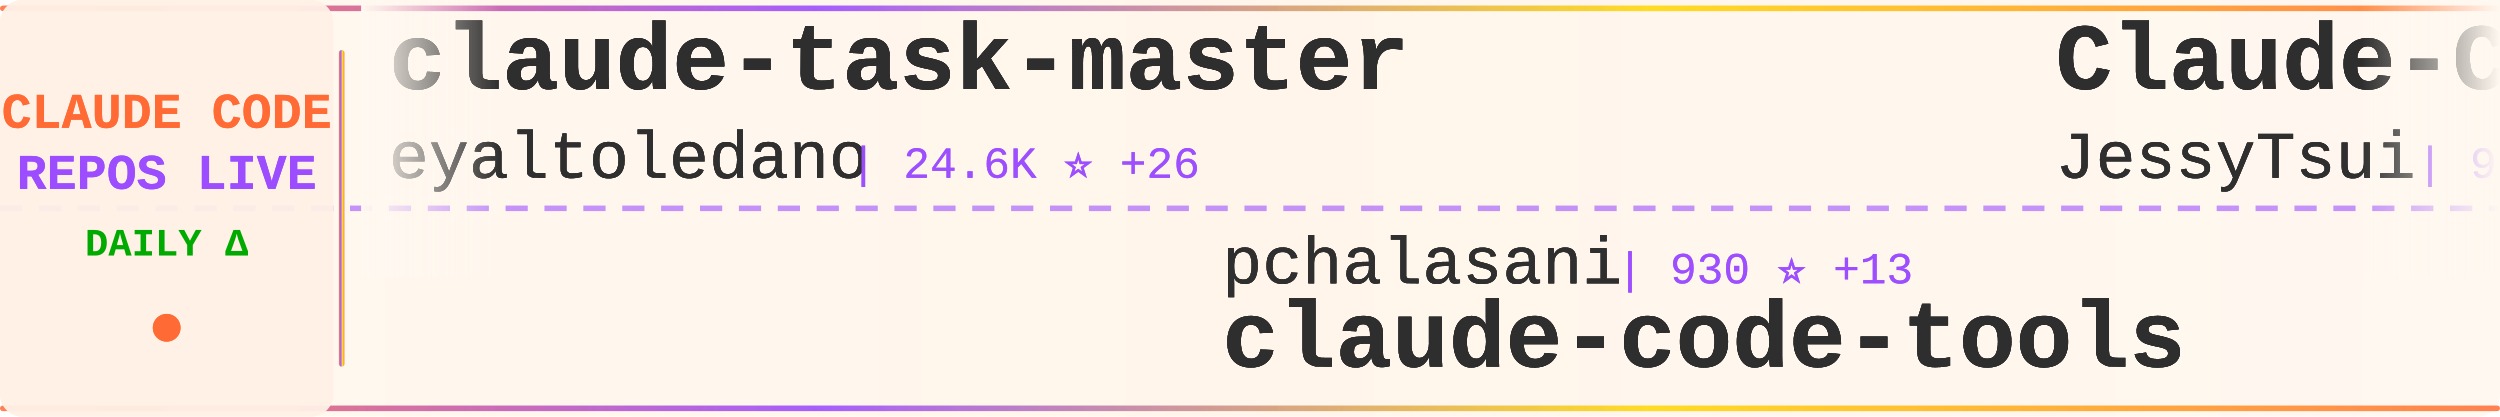
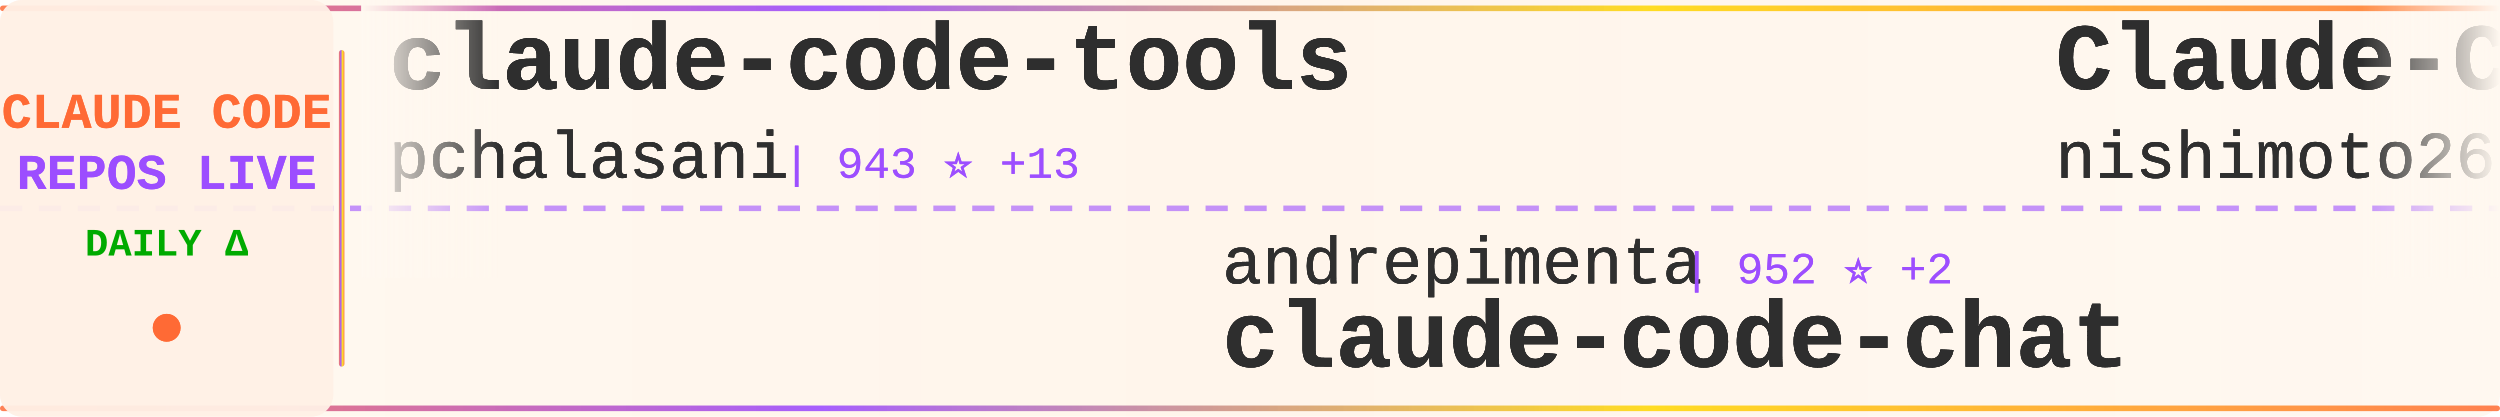
<svg xmlns="http://www.w3.org/2000/svg" width="900" height="150">
  <defs>
    <linearGradient id="tickerBg" x1="0%" y1="0%" x2="100%" y2="0%">
      <stop offset="0%" style="stop-color:#fff8f0;stop-opacity:0.98" />
      <stop offset="50%" style="stop-color:#fff5eb;stop-opacity:1" />
      <stop offset="100%" style="stop-color:#fff8f0;stop-opacity:0.98" />
    </linearGradient>
    <linearGradient id="borderGrad" x1="0%" y1="0%" x2="100%" y2="0%">
      <stop offset="0%" style="stop-color:#FF6B35;stop-opacity:0.85">
        <animate attributeName="stop-opacity" values="0.85;1;0.85" dur="2s" repeatCount="indefinite" />
      </stop>
      <stop offset="33%" style="stop-color:#9C4EFF;stop-opacity:0.9">
        <animate attributeName="stop-opacity" values="0.9;1;0.9" dur="2.2s" repeatCount="indefinite" />
      </stop>
      <stop offset="66%" style="stop-color:#FFD700;stop-opacity:0.85">
        <animate attributeName="stop-opacity" values="0.85;1;0.85" dur="1.8s" repeatCount="indefinite" />
      </stop>
      <stop offset="100%" style="stop-color:#FF6B35;stop-opacity:0.85">
        <animate attributeName="stop-opacity" values="0.85;1;0.85" dur="2s" repeatCount="indefinite" />
      </stop>
    </linearGradient>
    <filter id="textGlow">
      <feGaussianBlur stdDeviation="0.15" result="coloredBlur" />
      <feMerge>
        <feMergeNode in="coloredBlur" />
        <feMergeNode in="SourceGraphic" />
      </feMerge>
    </filter>
    <filter id="metricGlow">
      <feGaussianBlur stdDeviation="0.2" result="coloredBlur" />
      <feMerge>
        <feMergeNode in="coloredBlur" />
        <feMergeNode in="SourceGraphic" />
      </feMerge>
    </filter>
    <linearGradient id="leftFade" x1="0%" y1="0%" x2="100%" y2="0%">
      <stop offset="0%" style="stop-color:#fff8f0;stop-opacity:1" />
      <stop offset="100%" style="stop-color:#fff8f0;stop-opacity:0" />
    </linearGradient>
    <linearGradient id="rightFade" x1="0%" y1="0%" x2="100%" y2="0%">
      <stop offset="0%" style="stop-color:#fff8f0;stop-opacity:0" />
      <stop offset="100%" style="stop-color:#fff8f0;stop-opacity:1" />
    </linearGradient>
  </defs>
  <rect width="900" height="150" fill="url(#tickerBg)" rx="8" />
  <rect x="0" y="2" width="900" height="2" fill="url(#borderGrad)" rx="1" />
  <rect x="0" y="146" width="900" height="2" fill="url(#borderGrad)" rx="1" />
  <line x1="0" y1="75" x2="900" y2="75" stroke="#9C4EFF" stroke-width="2" stroke-dasharray="8 6" opacity="0.6" />
  <rect x="0" y="0" width="120" height="150" fill="#fff0e6" opacity="0.95" rx="8" />
  <text x="60" y="46" font-family="'Courier New', monospace" font-size="18" font-weight="bold" fill="#FF6B35" text-anchor="middle" filter="url(#textGlow)">
    CLAUDE CODE
  </text>
  <text x="60" y="68" font-family="'Courier New', monospace" font-size="18" font-weight="bold" fill="#9C4EFF" text-anchor="middle" filter="url(#textGlow)">
    REPOS LIVE
  </text>
  <text x="60" y="92" font-family="'Courier New', monospace" font-size="14" font-weight="bold" fill="#00aa00" text-anchor="middle">
    DAILY Δ
  </text>
  <circle cx="60" cy="118" r="5" fill="#FF6B35" filter="url(#metricGlow)">
    <animate attributeName="r" values="4;6;4" dur="1.5s" repeatCount="indefinite" />
    <animate attributeName="opacity" values="0.6;1;0.6" dur="1.5s" repeatCount="indefinite" />
  </circle>
  <rect x="122" y="18" width="2" height="114" fill="url(#borderGrad)" rx="1" />
  <clipPath id="tickerClip">
    <rect x="130" y="0" width="770" height="150" />
  </clipPath>
  <g clip-path="url(#tickerClip)">
    <g id="tickerItems1">
      <animateTransform attributeName="transform" attributeType="XML" type="translate" from="0 0" to="-3000 0" dur="54s" repeatCount="indefinite" />
      <g transform="translate(0, 0)">
-         <text x="140" y="32" font-family="'Courier New', monospace" font-size="34" font-weight="bold" fill="#2d2d2d" filter="url(#textGlow)">claude-task-master</text>
-         <text x="140" y="64" font-family="'Courier New', monospace" font-size="24" font-weight="normal" fill="#2d2d2d" opacity="0.9" filter="url(#textGlow)">eyaltoledano</text>
-         <text x="306" y="64" font-family="'Courier New', monospace" font-size="16" font-weight="normal" fill="#9C4EFF" opacity="0.95"> | 24.6K ⭐ +26</text>
+         <text x="140" y="32" font-family="'Courier New', monospace" font-size="34" font-weight="bold" fill="#2d2d2d" filter="url(#textGlow)">claude-code-tools</text>
+         <text x="140" y="64" font-family="'Courier New', monospace" font-size="24" font-weight="normal" fill="#2d2d2d" opacity="0.9" filter="url(#textGlow)">pchalasani</text>
+         <text x="282" y="64" font-family="'Courier New', monospace" font-size="16" font-weight="normal" fill="#9C4EFF" opacity="0.95"> | 943 ⭐ +13</text>
      </g>
      <g transform="translate(300, 0)">
-         <text x="140" y="102" font-family="'Courier New', monospace" font-size="24" font-weight="normal" fill="#2d2d2d" opacity="0.9" filter="url(#textGlow)">pchalasani</text>
-         <text x="282" y="102" font-family="'Courier New', monospace" font-size="16" font-weight="normal" fill="#9C4EFF" opacity="0.95"> | 930 ⭐ +13</text>
-         <text x="140" y="132" font-family="'Courier New', monospace" font-size="34" font-weight="bold" fill="#2d2d2d" filter="url(#textGlow)">claude-code-tools</text>
+         <text x="140" y="102" font-family="'Courier New', monospace" font-size="24" font-weight="normal" fill="#2d2d2d" opacity="0.9" filter="url(#textGlow)">andrepimenta</text>
+         <text x="306" y="102" font-family="'Courier New', monospace" font-size="16" font-weight="normal" fill="#9C4EFF" opacity="0.95"> | 952 ⭐ +2</text>
+         <text x="140" y="132" font-family="'Courier New', monospace" font-size="34" font-weight="bold" fill="#2d2d2d" filter="url(#textGlow)">claude-code-chat</text>
      </g>
      <g transform="translate(600, 0)">
+         <text x="140" y="32" font-family="'Courier New', monospace" font-size="34" font-weight="bold" fill="#2d2d2d" filter="url(#textGlow)">Claude-Code-Communicatio...</text>
+         <text x="140" y="64" font-family="'Courier New', monospace" font-size="24" font-weight="normal" fill="#2d2d2d" opacity="0.9" filter="url(#textGlow)">nishimoto265</text>
+         <text x="306" y="64" font-family="'Courier New', monospace" font-size="16" font-weight="normal" fill="#9C4EFF" opacity="0.95"> | 469 ⭐</text>
+       </g>
+       <g transform="translate(900, 0)">
+         <text x="140" y="102" font-family="'Courier New', monospace" font-size="24" font-weight="normal" fill="#2d2d2d" opacity="0.9" filter="url(#textGlow)">gurusup</text>
+         <text x="246" y="102" font-family="'Courier New', monospace" font-size="16" font-weight="normal" fill="#9C4EFF" opacity="0.95"> | 70 ⭐</text>
+         <text x="140" y="132" font-family="'Courier New', monospace" font-size="34" font-weight="bold" fill="#2d2d2d" filter="url(#textGlow)">claude-code-demo</text>
+       </g>
+       <g transform="translate(1200, 0)">
        <text x="140" y="32" font-family="'Courier New', monospace" font-size="34" font-weight="bold" fill="#2d2d2d" filter="url(#textGlow)">Claude-Code-Remote</text>
        <text x="140" y="64" font-family="'Courier New', monospace" font-size="24" font-weight="normal" fill="#2d2d2d" opacity="0.9" filter="url(#textGlow)">JessyTsui</text>
-         <text x="270" y="64" font-family="'Courier New', monospace" font-size="16" font-weight="normal" fill="#9C4EFF" opacity="0.95"> | 926 ⭐ +2</text>
-       </g>
-       <g transform="translate(900, 0)">
-         <text x="140" y="102" font-family="'Courier New', monospace" font-size="24" font-weight="normal" fill="#2d2d2d" opacity="0.9" filter="url(#textGlow)">slopus</text>
-         <text x="234" y="102" font-family="'Courier New', monospace" font-size="16" font-weight="normal" fill="#9C4EFF" opacity="0.95"> | 6.1K ⭐ +46</text>
-         <text x="140" y="132" font-family="'Courier New', monospace" font-size="34" font-weight="bold" fill="#2d2d2d" filter="url(#textGlow)">happy</text>
-       </g>
-       <g transform="translate(1200, 0)">
-         <text x="140" y="32" font-family="'Courier New', monospace" font-size="34" font-weight="bold" fill="#2d2d2d" filter="url(#textGlow)">claude-code-plugins-plus...</text>
-         <text x="140" y="64" font-family="'Courier New', monospace" font-size="24" font-weight="normal" fill="#2d2d2d" opacity="0.9" filter="url(#textGlow)">jeremylongshore</text>
-         <text x="342" y="64" font-family="'Courier New', monospace" font-size="16" font-weight="normal" fill="#9C4EFF" opacity="0.95"> | 878 ⭐ +8</text>
+         <text x="270" y="64" font-family="'Courier New', monospace" font-size="16" font-weight="normal" fill="#9C4EFF" opacity="0.95"> | 929 ⭐ +3</text>
      </g>
      <g transform="translate(1500, 0)">
-         <text x="140" y="102" font-family="'Courier New', monospace" font-size="24" font-weight="normal" fill="#2d2d2d" opacity="0.9" filter="url(#textGlow)">disler</text>
-         <text x="234" y="102" font-family="'Courier New', monospace" font-size="16" font-weight="normal" fill="#9C4EFF" opacity="0.95"> | 278 ⭐</text>
-         <text x="140" y="132" font-family="'Courier New', monospace" font-size="34" font-weight="bold" fill="#2d2d2d" filter="url(#textGlow)">claude-code-is-programma...</text>
+         <text x="140" y="102" font-family="'Courier New', monospace" font-size="24" font-weight="normal" fill="#2d2d2d" opacity="0.9" filter="url(#textGlow)">kn1026</text>
+         <text x="234" y="102" font-family="'Courier New', monospace" font-size="16" font-weight="normal" fill="#9C4EFF" opacity="0.95"> | 697 ⭐</text>
+         <text x="140" y="132" font-family="'Courier New', monospace" font-size="34" font-weight="bold" fill="#2d2d2d" filter="url(#textGlow)">cc</text>
      </g>
      <g transform="translate(1800, 0)">
-         <text x="140" y="32" font-family="'Courier New', monospace" font-size="34" font-weight="bold" fill="#2d2d2d" filter="url(#textGlow)">superpowers</text>
-         <text x="140" y="64" font-family="'Courier New', monospace" font-size="24" font-weight="normal" fill="#2d2d2d" opacity="0.9" filter="url(#textGlow)">obra</text>
-         <text x="210" y="64" font-family="'Courier New', monospace" font-size="16" font-weight="normal" fill="#9C4EFF" opacity="0.95"> | 13.5K ⭐ +143</text>
+         <text x="140" y="32" font-family="'Courier New', monospace" font-size="34" font-weight="bold" fill="#2d2d2d" filter="url(#textGlow)">omnara</text>
+         <text x="140" y="64" font-family="'Courier New', monospace" font-size="24" font-weight="normal" fill="#2d2d2d" opacity="0.9" filter="url(#textGlow)">omnara-ai</text>
+         <text x="270" y="64" font-family="'Courier New', monospace" font-size="16" font-weight="normal" fill="#9C4EFF" opacity="0.95"> | 2.6K ⭐ +2</text>
      </g>
      <g transform="translate(2100, 0)">
-         <text x="140" y="102" font-family="'Courier New', monospace" font-size="24" font-weight="normal" fill="#2d2d2d" opacity="0.9" filter="url(#textGlow)">centminmod</text>
-         <text x="282" y="102" font-family="'Courier New', monospace" font-size="16" font-weight="normal" fill="#9C4EFF" opacity="0.95"> | 1.6K ⭐ +59</text>
-         <text x="140" y="132" font-family="'Courier New', monospace" font-size="34" font-weight="bold" fill="#2d2d2d" filter="url(#textGlow)">my-claude-code-setup</text>
+         <text x="140" y="102" font-family="'Courier New', monospace" font-size="24" font-weight="normal" fill="#2d2d2d" opacity="0.9" filter="url(#textGlow)">hesreallyhim</text>
+         <text x="306" y="102" font-family="'Courier New', monospace" font-size="16" font-weight="normal" fill="#9C4EFF" opacity="0.95"> | 19.3K ⭐ +89</text>
+         <text x="140" y="132" font-family="'Courier New', monospace" font-size="34" font-weight="bold" fill="#2d2d2d" filter="url(#textGlow)">awesome-claude-code</text>
      </g>
      <g transform="translate(2400, 0)">
-         <text x="140" y="32" font-family="'Courier New', monospace" font-size="34" font-weight="bold" fill="#2d2d2d" filter="url(#textGlow)">claude-code-proxy</text>
-         <text x="140" y="64" font-family="'Courier New', monospace" font-size="24" font-weight="normal" fill="#2d2d2d" opacity="0.9" filter="url(#textGlow)">seifghazi</text>
-         <text x="270" y="64" font-family="'Courier New', monospace" font-size="16" font-weight="normal" fill="#9C4EFF" opacity="0.95"> | 332 ⭐ +3</text>
+         <text x="140" y="32" font-family="'Courier New', monospace" font-size="34" font-weight="bold" fill="#2d2d2d" filter="url(#textGlow)">claude-agent-sdk-demos</text>
+         <text x="140" y="64" font-family="'Courier New', monospace" font-size="24" font-weight="normal" fill="#2d2d2d" opacity="0.9" filter="url(#textGlow)">anthropics</text>
+         <text x="282" y="64" font-family="'Courier New', monospace" font-size="16" font-weight="normal" fill="#9C4EFF" opacity="0.95"> | 954 ⭐ +10</text>
      </g>
      <g transform="translate(2700, 0)">
-         <text x="140" y="102" font-family="'Courier New', monospace" font-size="24" font-weight="normal" fill="#2d2d2d" opacity="0.9" filter="url(#textGlow)">darcyegb</text>
-         <text x="258" y="102" font-family="'Courier New', monospace" font-size="16" font-weight="normal" fill="#9C4EFF" opacity="0.95"> | 442 ⭐ +5</text>
-         <text x="140" y="132" font-family="'Courier New', monospace" font-size="34" font-weight="bold" fill="#2d2d2d" filter="url(#textGlow)">ClaudeCodeAgents</text>
+         <text x="140" y="102" font-family="'Courier New', monospace" font-size="24" font-weight="normal" fill="#2d2d2d" opacity="0.9" filter="url(#textGlow)">https-deeplearning-ai</text>
+         <text x="414" y="102" font-family="'Courier New', monospace" font-size="16" font-weight="normal" fill="#9C4EFF" opacity="0.95"> | 353 ⭐</text>
+         <text x="140" y="132" font-family="'Courier New', monospace" font-size="34" font-weight="bold" fill="#2d2d2d" filter="url(#textGlow)">sc-claude-code-files</text>
      </g>
    </g>
    <g id="tickerItems2">
      <animateTransform attributeName="transform" attributeType="XML" type="translate" from="3000 0" to="0 0" dur="54s" repeatCount="indefinite" />
      <g transform="translate(0, 0)">
-         <text x="140" y="32" font-family="'Courier New', monospace" font-size="34" font-weight="bold" fill="#2d2d2d" filter="url(#textGlow)">claude-task-master</text>
-         <text x="140" y="64" font-family="'Courier New', monospace" font-size="24" font-weight="normal" fill="#2d2d2d" opacity="0.9" filter="url(#textGlow)">eyaltoledano</text>
-         <text x="306" y="64" font-family="'Courier New', monospace" font-size="16" font-weight="normal" fill="#9C4EFF" opacity="0.95"> | 24.6K ⭐ +26</text>
+         <text x="140" y="32" font-family="'Courier New', monospace" font-size="34" font-weight="bold" fill="#2d2d2d" filter="url(#textGlow)">claude-code-tools</text>
+         <text x="140" y="64" font-family="'Courier New', monospace" font-size="24" font-weight="normal" fill="#2d2d2d" opacity="0.9" filter="url(#textGlow)">pchalasani</text>
+         <text x="282" y="64" font-family="'Courier New', monospace" font-size="16" font-weight="normal" fill="#9C4EFF" opacity="0.95"> | 943 ⭐ +13</text>
      </g>
      <g transform="translate(300, 0)">
-         <text x="140" y="102" font-family="'Courier New', monospace" font-size="24" font-weight="normal" fill="#2d2d2d" opacity="0.9" filter="url(#textGlow)">pchalasani</text>
-         <text x="282" y="102" font-family="'Courier New', monospace" font-size="16" font-weight="normal" fill="#9C4EFF" opacity="0.95"> | 930 ⭐ +13</text>
-         <text x="140" y="132" font-family="'Courier New', monospace" font-size="34" font-weight="bold" fill="#2d2d2d" filter="url(#textGlow)">claude-code-tools</text>
+         <text x="140" y="102" font-family="'Courier New', monospace" font-size="24" font-weight="normal" fill="#2d2d2d" opacity="0.9" filter="url(#textGlow)">andrepimenta</text>
+         <text x="306" y="102" font-family="'Courier New', monospace" font-size="16" font-weight="normal" fill="#9C4EFF" opacity="0.95"> | 952 ⭐ +2</text>
+         <text x="140" y="132" font-family="'Courier New', monospace" font-size="34" font-weight="bold" fill="#2d2d2d" filter="url(#textGlow)">claude-code-chat</text>
      </g>
      <g transform="translate(600, 0)">
+         <text x="140" y="32" font-family="'Courier New', monospace" font-size="34" font-weight="bold" fill="#2d2d2d" filter="url(#textGlow)">Claude-Code-Communicatio...</text>
+         <text x="140" y="64" font-family="'Courier New', monospace" font-size="24" font-weight="normal" fill="#2d2d2d" opacity="0.9" filter="url(#textGlow)">nishimoto265</text>
+         <text x="306" y="64" font-family="'Courier New', monospace" font-size="16" font-weight="normal" fill="#9C4EFF" opacity="0.95"> | 469 ⭐</text>
+       </g>
+       <g transform="translate(900, 0)">
+         <text x="140" y="102" font-family="'Courier New', monospace" font-size="24" font-weight="normal" fill="#2d2d2d" opacity="0.9" filter="url(#textGlow)">gurusup</text>
+         <text x="246" y="102" font-family="'Courier New', monospace" font-size="16" font-weight="normal" fill="#9C4EFF" opacity="0.95"> | 70 ⭐</text>
+         <text x="140" y="132" font-family="'Courier New', monospace" font-size="34" font-weight="bold" fill="#2d2d2d" filter="url(#textGlow)">claude-code-demo</text>
+       </g>
+       <g transform="translate(1200, 0)">
        <text x="140" y="32" font-family="'Courier New', monospace" font-size="34" font-weight="bold" fill="#2d2d2d" filter="url(#textGlow)">Claude-Code-Remote</text>
        <text x="140" y="64" font-family="'Courier New', monospace" font-size="24" font-weight="normal" fill="#2d2d2d" opacity="0.9" filter="url(#textGlow)">JessyTsui</text>
-         <text x="270" y="64" font-family="'Courier New', monospace" font-size="16" font-weight="normal" fill="#9C4EFF" opacity="0.95"> | 926 ⭐ +2</text>
-       </g>
-       <g transform="translate(900, 0)">
-         <text x="140" y="102" font-family="'Courier New', monospace" font-size="24" font-weight="normal" fill="#2d2d2d" opacity="0.9" filter="url(#textGlow)">slopus</text>
-         <text x="234" y="102" font-family="'Courier New', monospace" font-size="16" font-weight="normal" fill="#9C4EFF" opacity="0.95"> | 6.1K ⭐ +46</text>
-         <text x="140" y="132" font-family="'Courier New', monospace" font-size="34" font-weight="bold" fill="#2d2d2d" filter="url(#textGlow)">happy</text>
-       </g>
-       <g transform="translate(1200, 0)">
-         <text x="140" y="32" font-family="'Courier New', monospace" font-size="34" font-weight="bold" fill="#2d2d2d" filter="url(#textGlow)">claude-code-plugins-plus...</text>
-         <text x="140" y="64" font-family="'Courier New', monospace" font-size="24" font-weight="normal" fill="#2d2d2d" opacity="0.9" filter="url(#textGlow)">jeremylongshore</text>
-         <text x="342" y="64" font-family="'Courier New', monospace" font-size="16" font-weight="normal" fill="#9C4EFF" opacity="0.95"> | 878 ⭐ +8</text>
+         <text x="270" y="64" font-family="'Courier New', monospace" font-size="16" font-weight="normal" fill="#9C4EFF" opacity="0.95"> | 929 ⭐ +3</text>
      </g>
      <g transform="translate(1500, 0)">
-         <text x="140" y="102" font-family="'Courier New', monospace" font-size="24" font-weight="normal" fill="#2d2d2d" opacity="0.9" filter="url(#textGlow)">disler</text>
-         <text x="234" y="102" font-family="'Courier New', monospace" font-size="16" font-weight="normal" fill="#9C4EFF" opacity="0.95"> | 278 ⭐</text>
-         <text x="140" y="132" font-family="'Courier New', monospace" font-size="34" font-weight="bold" fill="#2d2d2d" filter="url(#textGlow)">claude-code-is-programma...</text>
+         <text x="140" y="102" font-family="'Courier New', monospace" font-size="24" font-weight="normal" fill="#2d2d2d" opacity="0.9" filter="url(#textGlow)">kn1026</text>
+         <text x="234" y="102" font-family="'Courier New', monospace" font-size="16" font-weight="normal" fill="#9C4EFF" opacity="0.95"> | 697 ⭐</text>
+         <text x="140" y="132" font-family="'Courier New', monospace" font-size="34" font-weight="bold" fill="#2d2d2d" filter="url(#textGlow)">cc</text>
      </g>
      <g transform="translate(1800, 0)">
-         <text x="140" y="32" font-family="'Courier New', monospace" font-size="34" font-weight="bold" fill="#2d2d2d" filter="url(#textGlow)">superpowers</text>
-         <text x="140" y="64" font-family="'Courier New', monospace" font-size="24" font-weight="normal" fill="#2d2d2d" opacity="0.9" filter="url(#textGlow)">obra</text>
-         <text x="210" y="64" font-family="'Courier New', monospace" font-size="16" font-weight="normal" fill="#9C4EFF" opacity="0.95"> | 13.5K ⭐ +143</text>
+         <text x="140" y="32" font-family="'Courier New', monospace" font-size="34" font-weight="bold" fill="#2d2d2d" filter="url(#textGlow)">omnara</text>
+         <text x="140" y="64" font-family="'Courier New', monospace" font-size="24" font-weight="normal" fill="#2d2d2d" opacity="0.9" filter="url(#textGlow)">omnara-ai</text>
+         <text x="270" y="64" font-family="'Courier New', monospace" font-size="16" font-weight="normal" fill="#9C4EFF" opacity="0.95"> | 2.6K ⭐ +2</text>
      </g>
      <g transform="translate(2100, 0)">
-         <text x="140" y="102" font-family="'Courier New', monospace" font-size="24" font-weight="normal" fill="#2d2d2d" opacity="0.9" filter="url(#textGlow)">centminmod</text>
-         <text x="282" y="102" font-family="'Courier New', monospace" font-size="16" font-weight="normal" fill="#9C4EFF" opacity="0.95"> | 1.6K ⭐ +59</text>
-         <text x="140" y="132" font-family="'Courier New', monospace" font-size="34" font-weight="bold" fill="#2d2d2d" filter="url(#textGlow)">my-claude-code-setup</text>
+         <text x="140" y="102" font-family="'Courier New', monospace" font-size="24" font-weight="normal" fill="#2d2d2d" opacity="0.9" filter="url(#textGlow)">hesreallyhim</text>
+         <text x="306" y="102" font-family="'Courier New', monospace" font-size="16" font-weight="normal" fill="#9C4EFF" opacity="0.95"> | 19.3K ⭐ +89</text>
+         <text x="140" y="132" font-family="'Courier New', monospace" font-size="34" font-weight="bold" fill="#2d2d2d" filter="url(#textGlow)">awesome-claude-code</text>
      </g>
      <g transform="translate(2400, 0)">
-         <text x="140" y="32" font-family="'Courier New', monospace" font-size="34" font-weight="bold" fill="#2d2d2d" filter="url(#textGlow)">claude-code-proxy</text>
-         <text x="140" y="64" font-family="'Courier New', monospace" font-size="24" font-weight="normal" fill="#2d2d2d" opacity="0.9" filter="url(#textGlow)">seifghazi</text>
-         <text x="270" y="64" font-family="'Courier New', monospace" font-size="16" font-weight="normal" fill="#9C4EFF" opacity="0.95"> | 332 ⭐ +3</text>
+         <text x="140" y="32" font-family="'Courier New', monospace" font-size="34" font-weight="bold" fill="#2d2d2d" filter="url(#textGlow)">claude-agent-sdk-demos</text>
+         <text x="140" y="64" font-family="'Courier New', monospace" font-size="24" font-weight="normal" fill="#2d2d2d" opacity="0.9" filter="url(#textGlow)">anthropics</text>
+         <text x="282" y="64" font-family="'Courier New', monospace" font-size="16" font-weight="normal" fill="#9C4EFF" opacity="0.95"> | 954 ⭐ +10</text>
      </g>
      <g transform="translate(2700, 0)">
-         <text x="140" y="102" font-family="'Courier New', monospace" font-size="24" font-weight="normal" fill="#2d2d2d" opacity="0.9" filter="url(#textGlow)">darcyegb</text>
-         <text x="258" y="102" font-family="'Courier New', monospace" font-size="16" font-weight="normal" fill="#9C4EFF" opacity="0.95"> | 442 ⭐ +5</text>
-         <text x="140" y="132" font-family="'Courier New', monospace" font-size="34" font-weight="bold" fill="#2d2d2d" filter="url(#textGlow)">ClaudeCodeAgents</text>
+         <text x="140" y="102" font-family="'Courier New', monospace" font-size="24" font-weight="normal" fill="#2d2d2d" opacity="0.9" filter="url(#textGlow)">https-deeplearning-ai</text>
+         <text x="414" y="102" font-family="'Courier New', monospace" font-size="16" font-weight="normal" fill="#9C4EFF" opacity="0.95"> | 353 ⭐</text>
+         <text x="140" y="132" font-family="'Courier New', monospace" font-size="34" font-weight="bold" fill="#2d2d2d" filter="url(#textGlow)">sc-claude-code-files</text>
      </g>
    </g>
  </g>
  <rect x="130" y="0" width="50" height="100" fill="url(#leftFade)" />
  <rect x="850" y="0" width="50" height="100" fill="url(#rightFade)" />
</svg>
